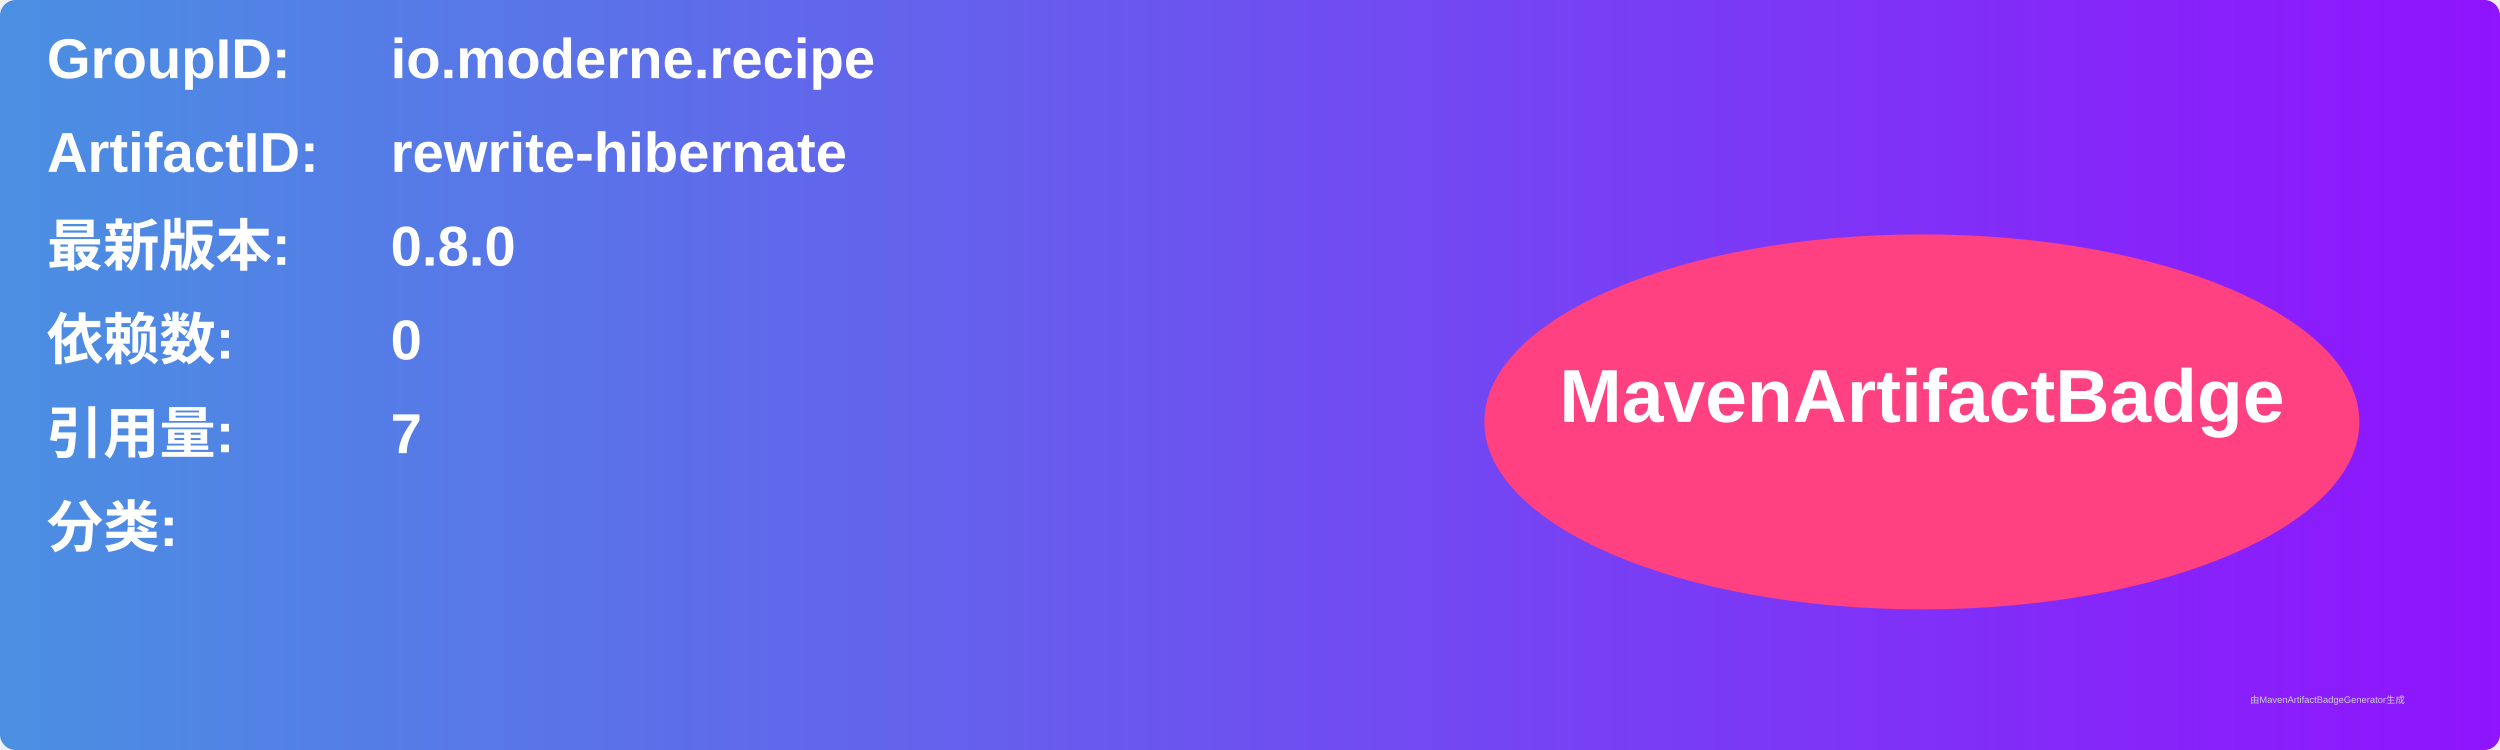
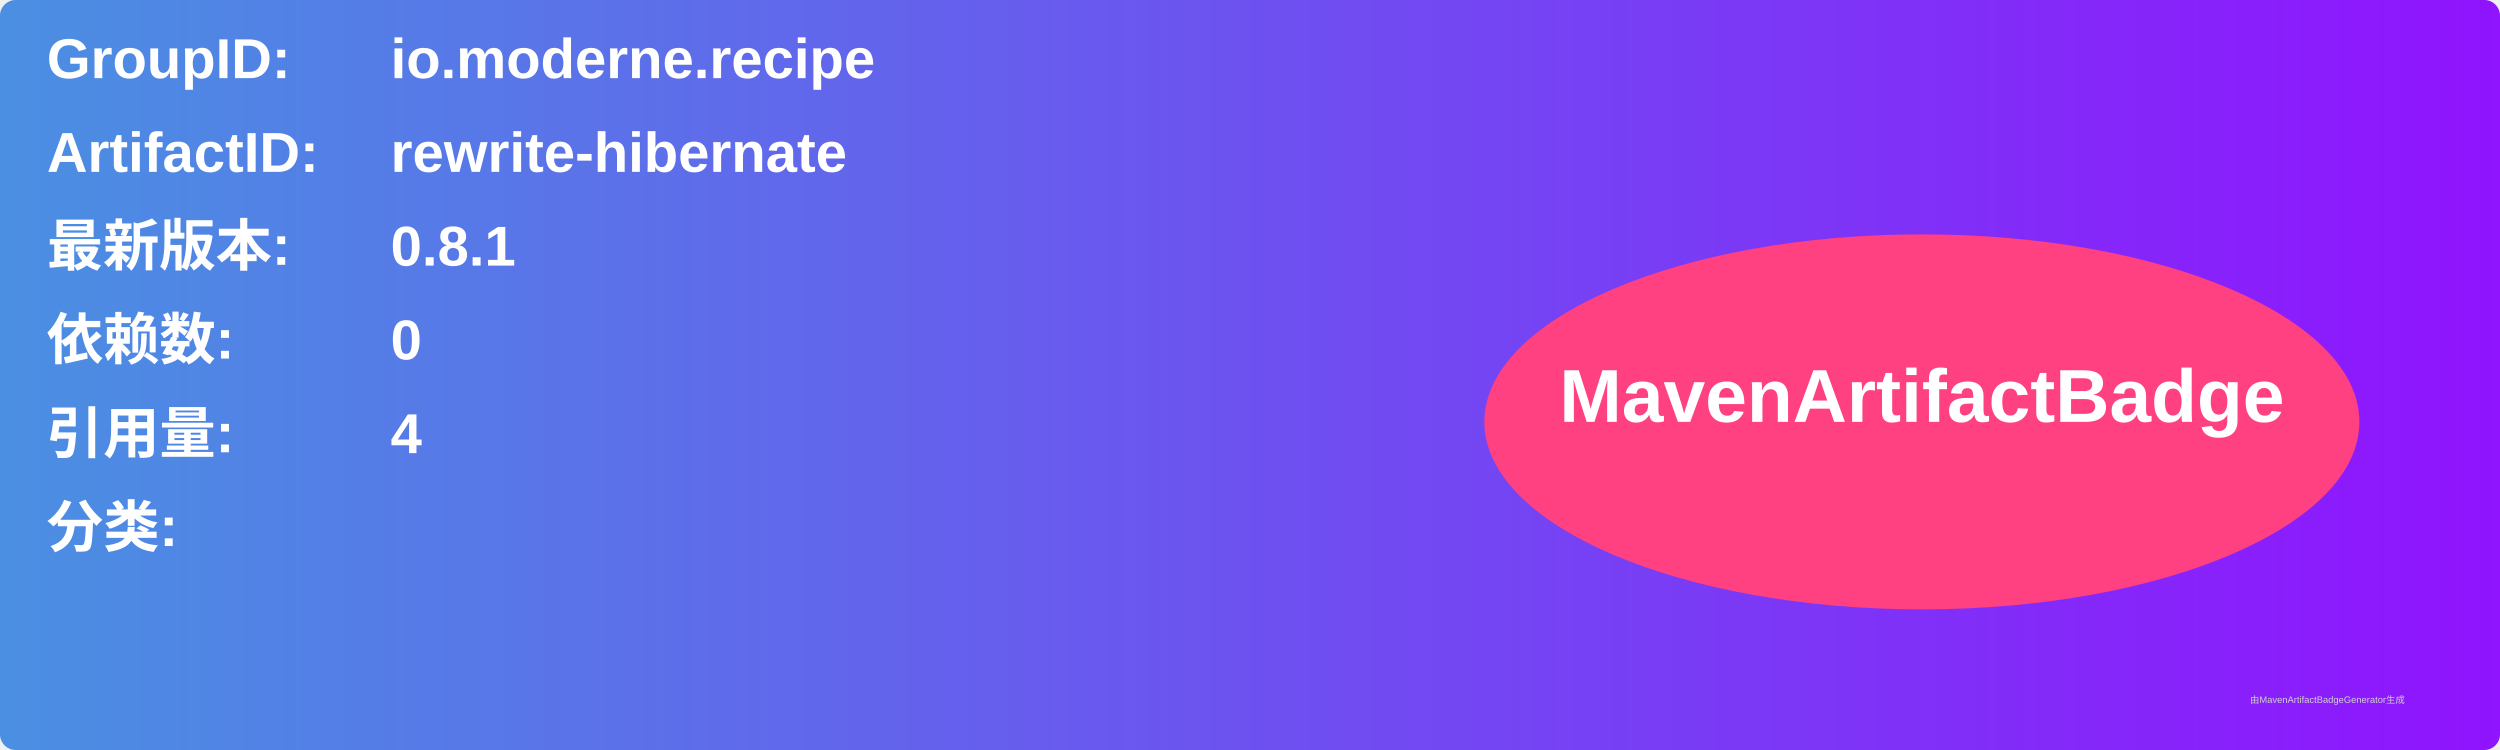
<svg xmlns="http://www.w3.org/2000/svg" width="800" height="240" viewBox="0 0 800 240">
  <linearGradient id="grad" x1="0%" y1="0%" x2="100%" y2="0%">
    <stop offset="0%" stop-color="#4a90e2" />
    <stop offset="100%" stop-color="#9013fe" />
  </linearGradient>
  <rect width="100%" height="100%" rx="5" ry="5" fill="url(#grad)" />
  <g transform="translate(15, 15)">
    <text x="0" y="10" font-family="Arial" font-size="18" fill="white" font-weight="bold" width="260">GroupID:</text>
    <text x="110" y="10" font-family="Arial" font-size="18" fill="white" font-weight="bold" width="460">io.moderne.recipe</text>
    <text x="0" y="40" font-family="Arial" font-size="18" fill="white" font-weight="bold" width="260">ArtifactID:</text>
    <text x="110" y="40" font-family="Arial" font-size="18" fill="white" font-weight="bold" width="460">rewrite-hibernate</text>
    <text x="0" y="70" font-family="Arial" font-size="18" fill="white" font-weight="bold">最新版本:</text>
    <text x="110" y="70" font-family="Arial" font-size="18" fill="white" font-weight="bold">
-       <tspan font-weight="bold">0.8.0</tspan>
+       <tspan font-weight="bold">0.8.1</tspan>
    </text>
    <text x="0" y="100" font-family="Arial" font-size="18" fill="white" font-weight="bold">依赖数: </text>
    <text x="110" y="100" font-family="Arial" font-size="18" fill="white">
      <tspan font-weight="bold">0</tspan>
    </text>
    <text x="0" y="130" font-family="Arial" font-size="18" fill="white" font-weight="bold">引用量: </text>
    <text x="110" y="130" font-family="Arial" font-size="18" fill="white">
-       <tspan font-weight="bold">7</tspan>
+       <tspan font-weight="bold">4</tspan>
    </text>
    <text x="0" y="160" font-family="Arial" font-size="18" fill="white" font-weight="bold">分类:</text>
    <text x="10" y="190" font-family="Arial" font-size="10" fill="white">
      <tspan font-weight="bold" />
    </text>
    <ellipse cx="600" cy="120" rx="140" ry="60" fill="#ff4081" />
    <text x="600" y="120" text-anchor="middle" font-family="Arial" font-size="24" fill="white" font-weight="bold">MavenArtifactBadge</text>
  </g>
  <text x="720" y="225" font-family="Arial" font-size="3" fill="#d0d0d0">由MavenArtifactBadgeGenerator生成</text>
</svg>
